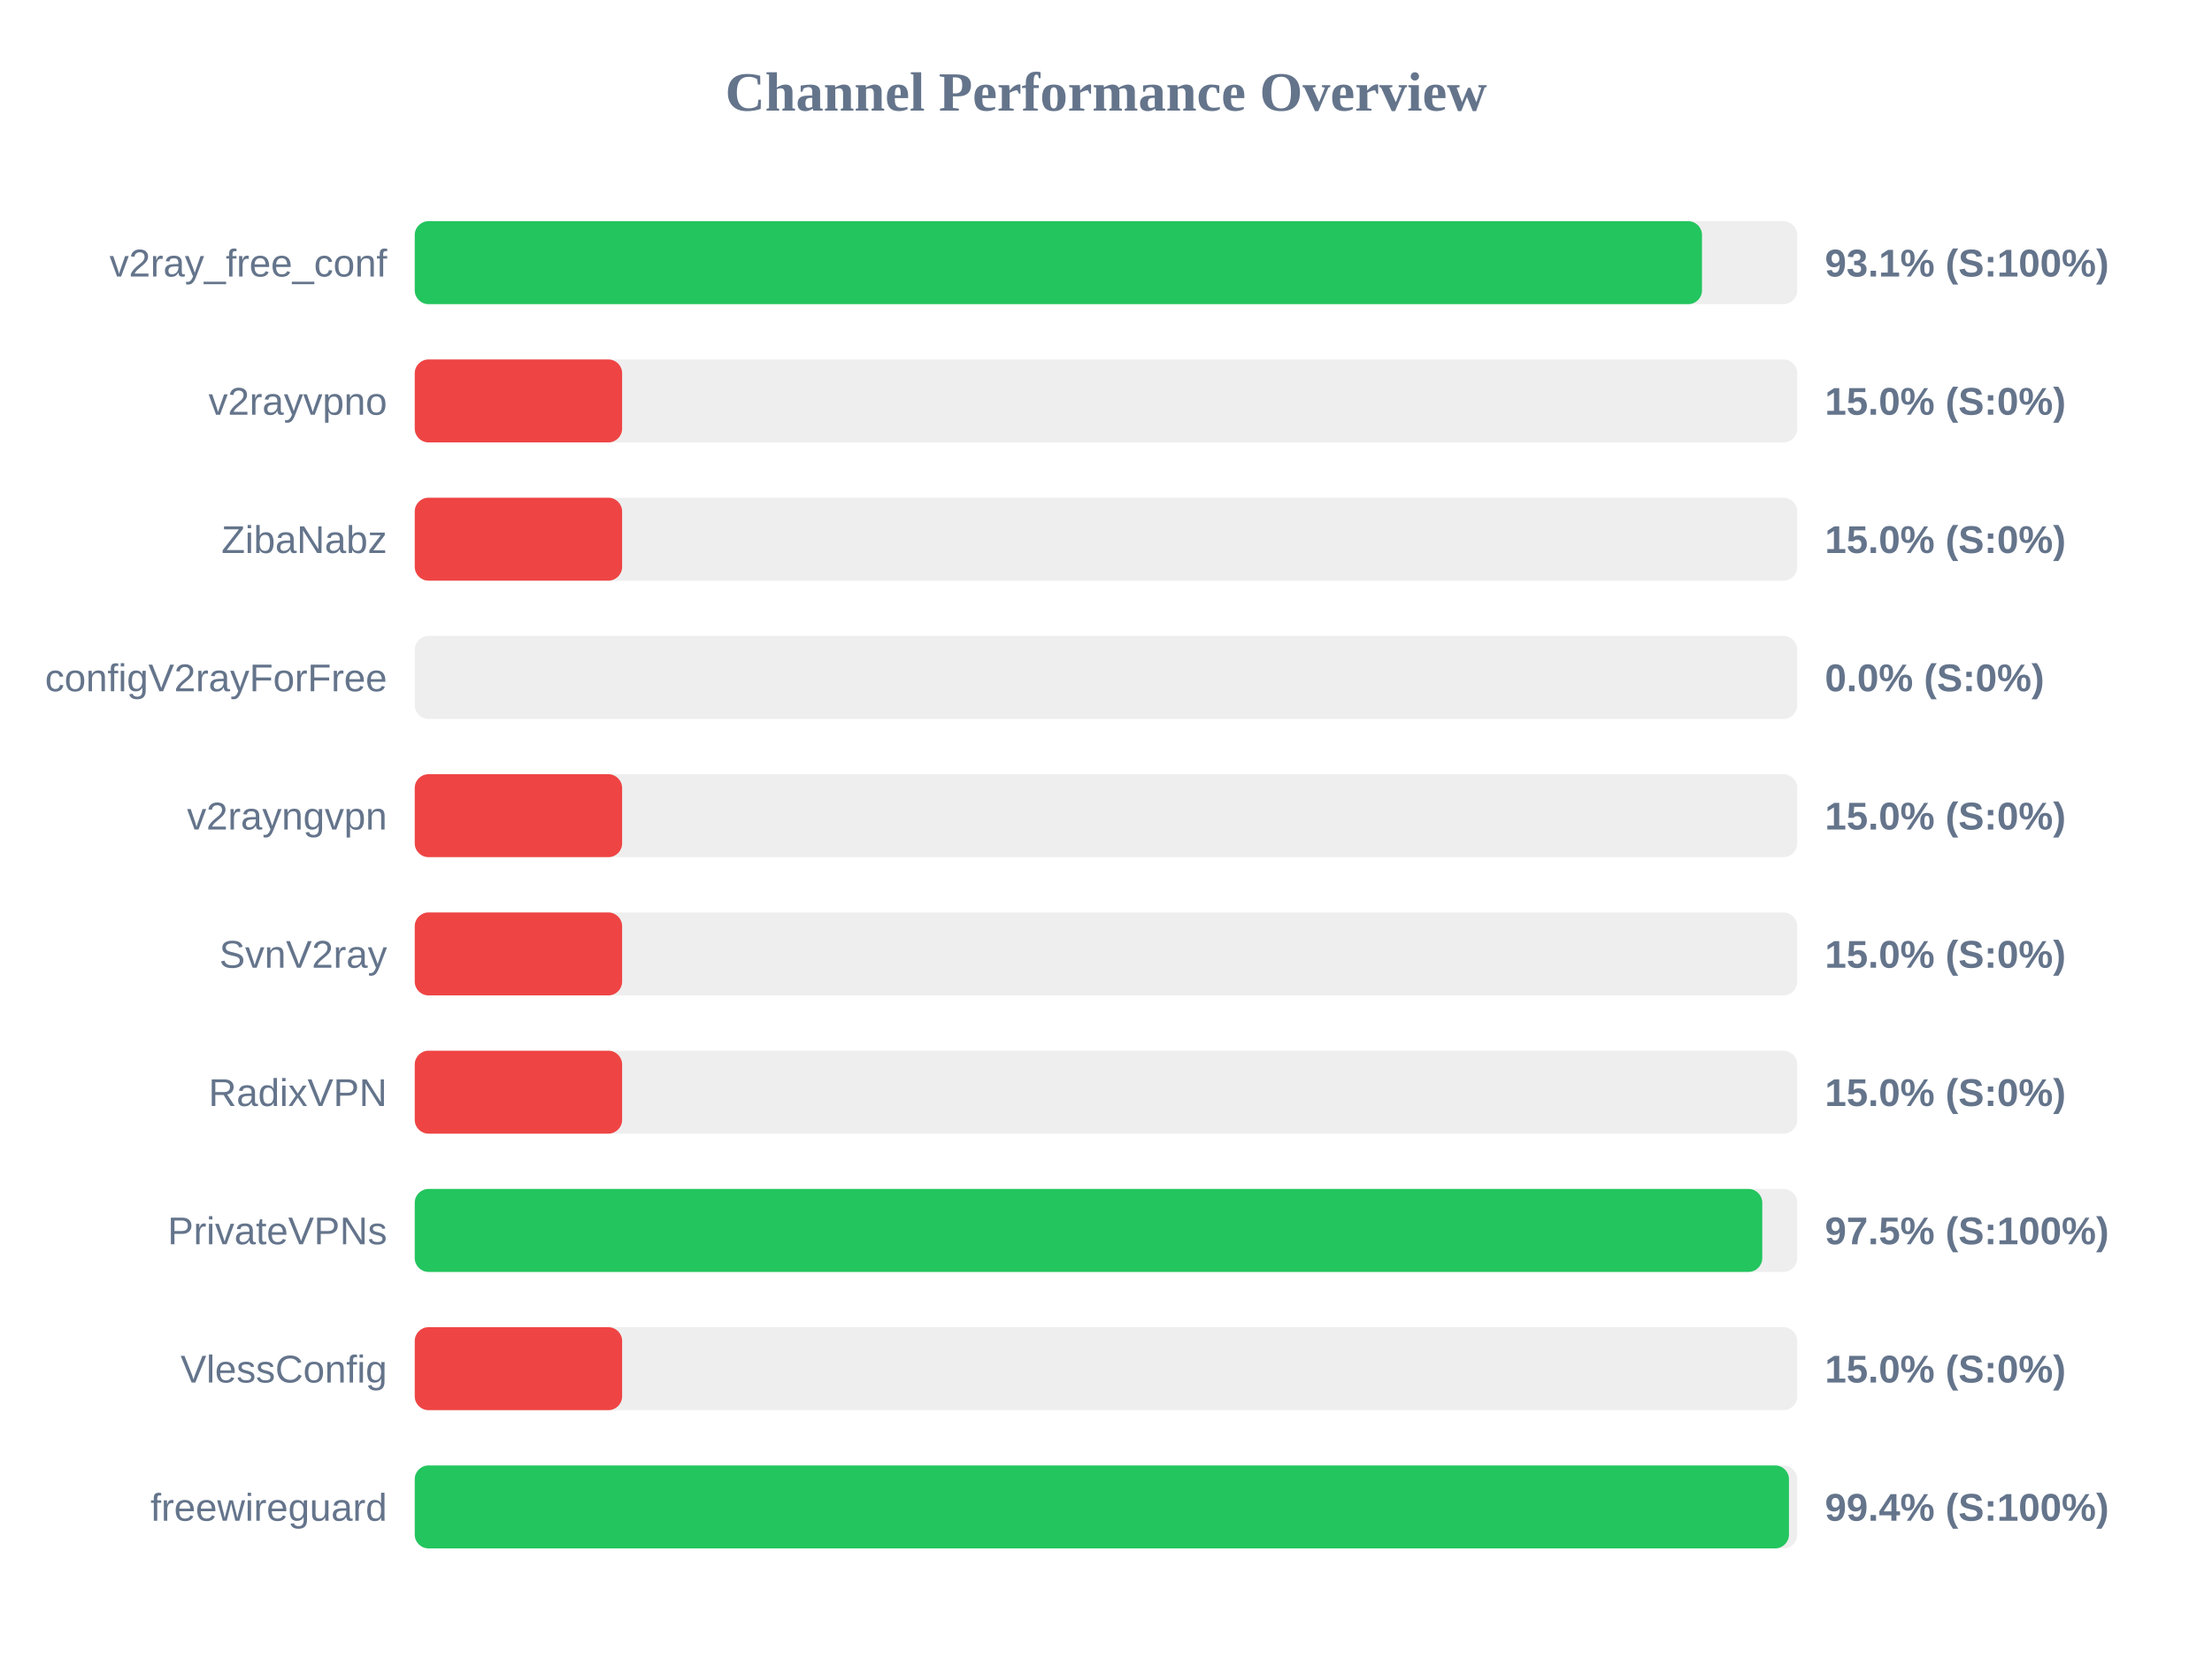
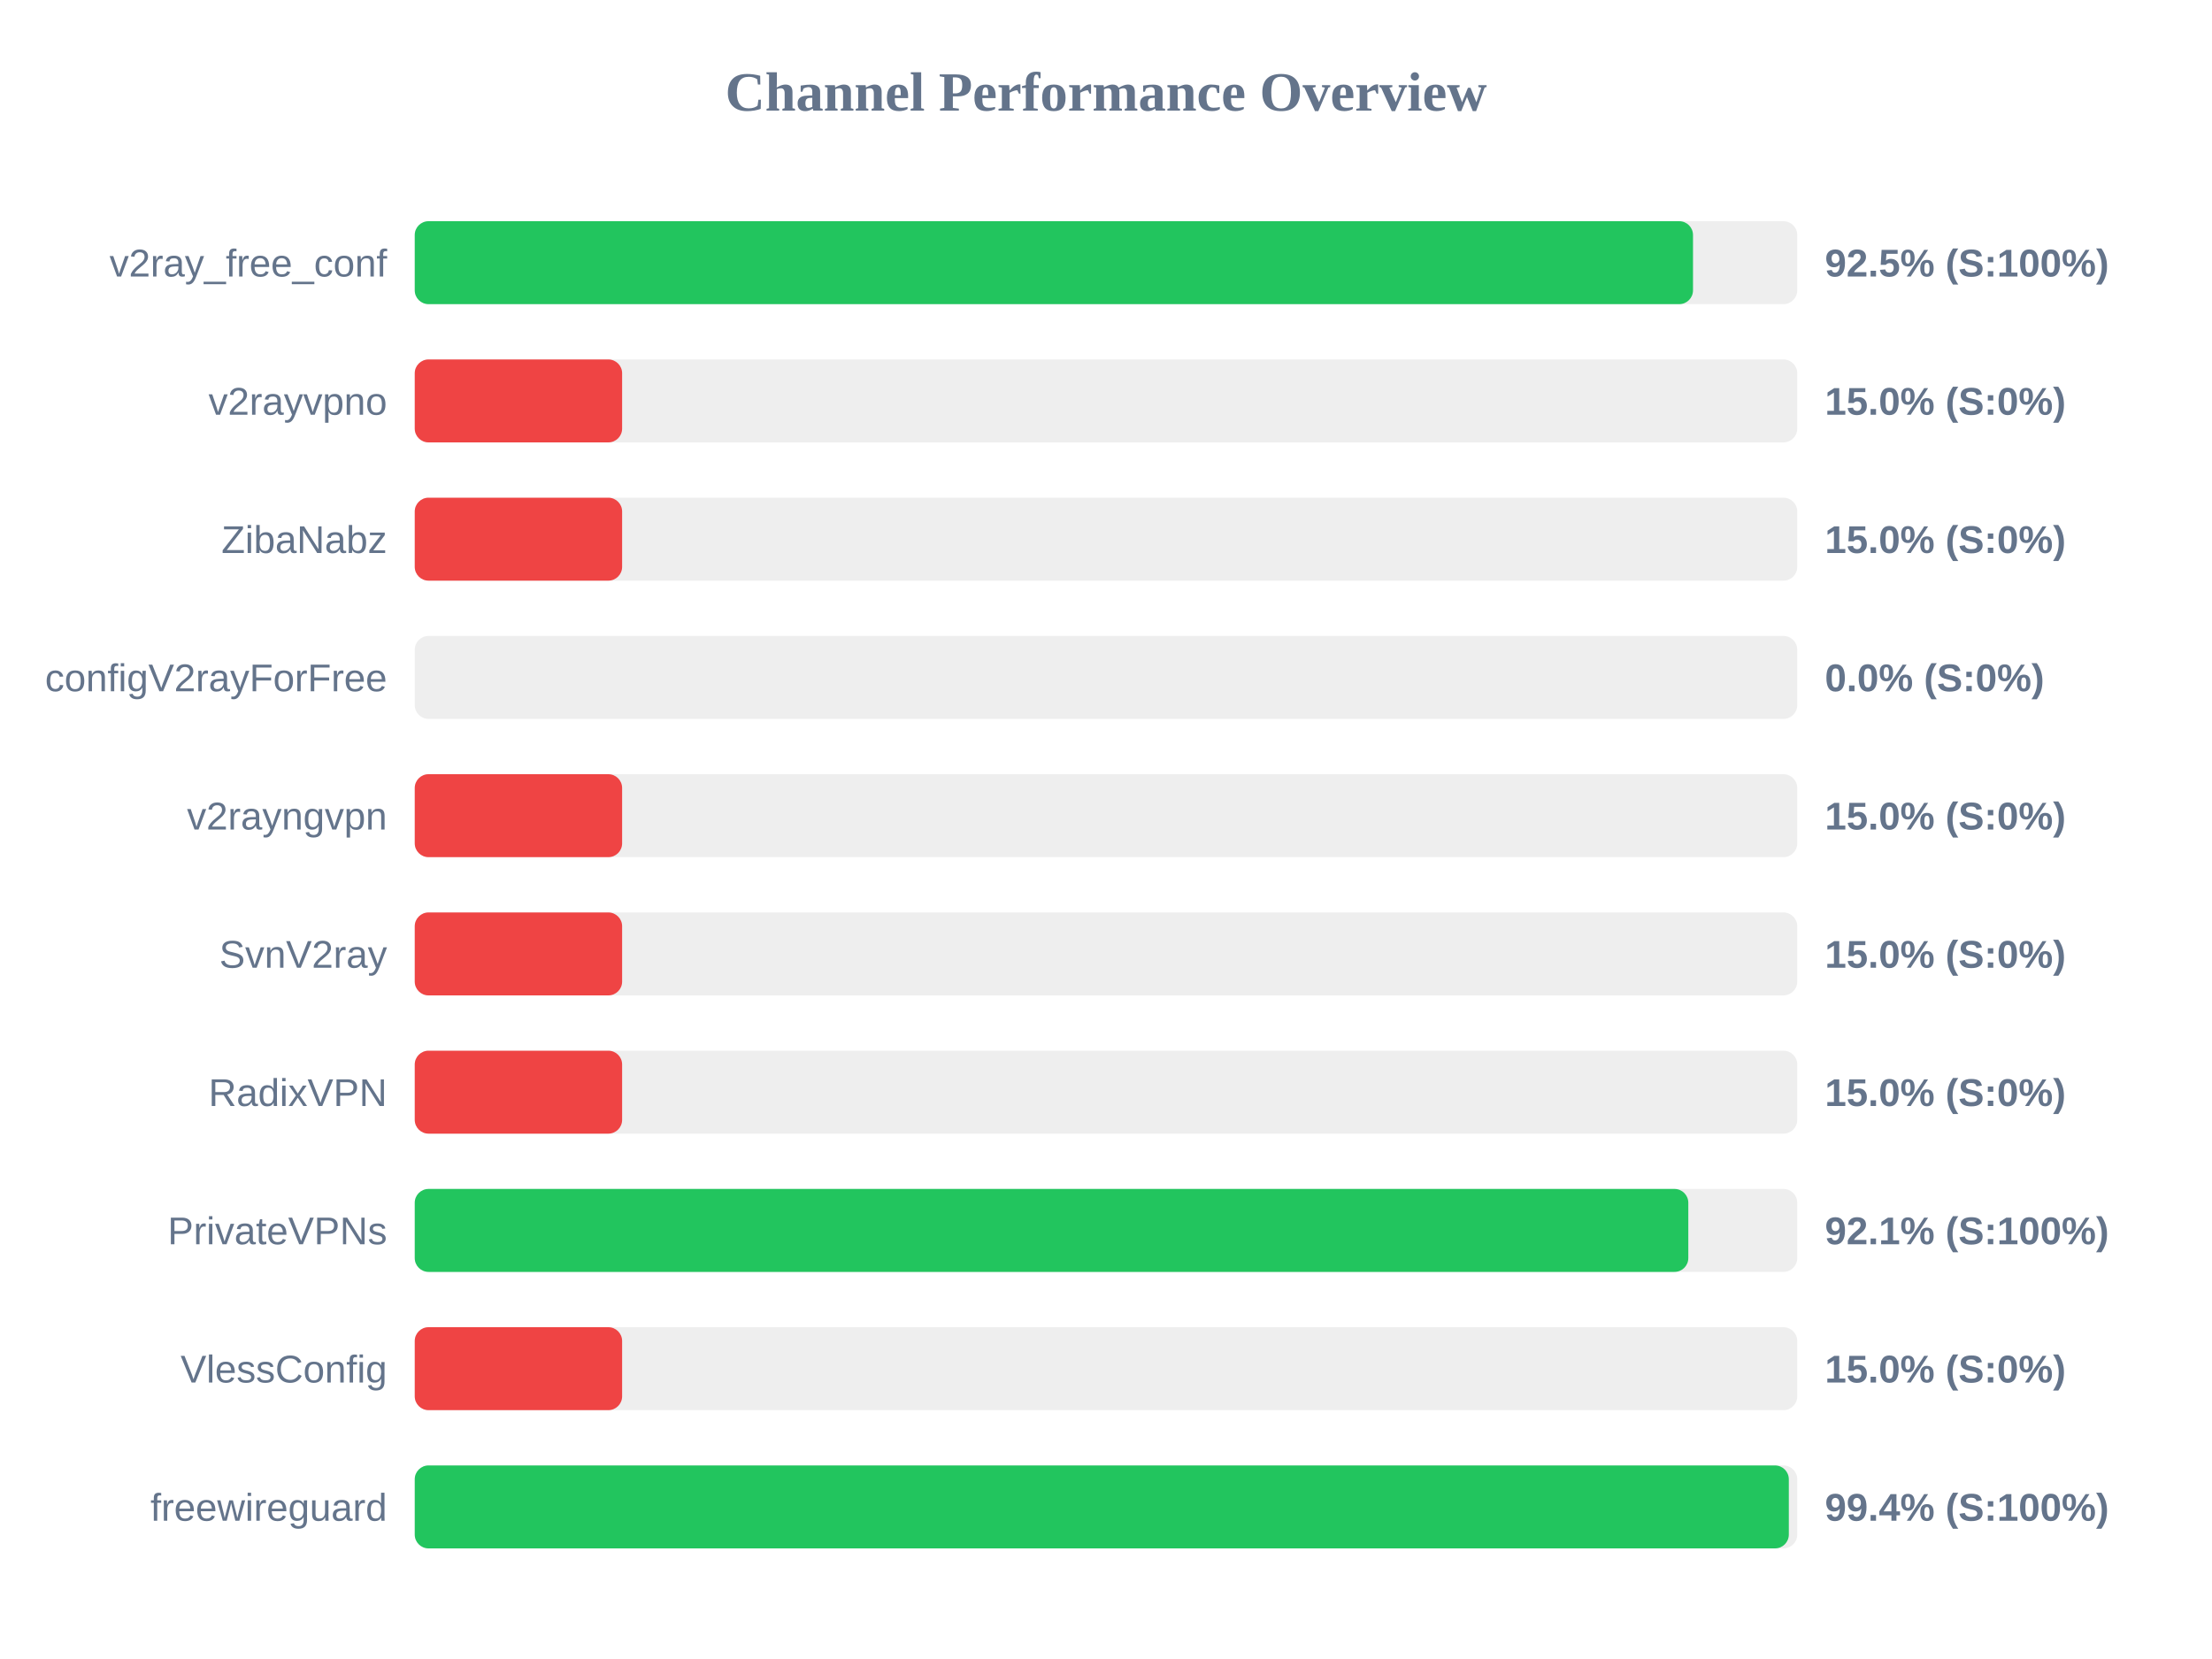
<svg xmlns="http://www.w3.org/2000/svg" width="800" height="600" version="1.1">
  <style>
        .row { font: 14px Arial; fill: #64748b; }
        .score { font: bold 14px Arial; fill: #64748b; }
    </style>
  <text x="400" y="40" text-anchor="middle" font-size="20px" font-weight="bold" fill="#64748b">Channel Performance Overview</text>
  <rect x="150" y="80" width="500" height="30" fill="#eee" rx="5" />
-   <rect x="150" y="80" width="465.55" height="30" fill="#22c55e" rx="5" />
+   <rect x="150" y="80" width="462.3" height="30" fill="#22c55e" rx="5" />
  <text x="140" y="100" text-anchor="end" class="row">v2ray_free_conf</text>
-   <text x="660" y="100" text-anchor="start" class="score">93.1% (S:100%)</text>
+   <text x="660" y="100" text-anchor="start" class="score">92.5% (S:100%)</text>
  <rect x="150" y="130" width="500" height="30" fill="#eee" rx="5" />
  <rect x="150" y="130" width="75.0" height="30" fill="#ef4444" rx="5" />
  <text x="140" y="150" text-anchor="end" class="row">v2rayvpno</text>
  <text x="660" y="150" text-anchor="start" class="score">15.0% (S:0%)</text>
  <rect x="150" y="180" width="500" height="30" fill="#eee" rx="5" />
  <rect x="150" y="180" width="75.0" height="30" fill="#ef4444" rx="5" />
  <text x="140" y="200" text-anchor="end" class="row">ZibaNabz</text>
  <text x="660" y="200" text-anchor="start" class="score">15.0% (S:0%)</text>
  <rect x="150" y="230" width="500" height="30" fill="#eee" rx="5" />
  <rect x="150" y="230" width="0.0" height="30" fill="#ef4444" rx="5" />
  <text x="140" y="250" text-anchor="end" class="row">configV2rayForFree</text>
  <text x="660" y="250" text-anchor="start" class="score">0.0% (S:0%)</text>
  <rect x="150" y="280" width="500" height="30" fill="#eee" rx="5" />
  <rect x="150" y="280" width="75.0" height="30" fill="#ef4444" rx="5" />
  <text x="140" y="300" text-anchor="end" class="row">v2rayngvpn</text>
  <text x="660" y="300" text-anchor="start" class="score">15.0% (S:0%)</text>
  <rect x="150" y="330" width="500" height="30" fill="#eee" rx="5" />
  <rect x="150" y="330" width="75.0" height="30" fill="#ef4444" rx="5" />
  <text x="140" y="350" text-anchor="end" class="row">SvnV2ray</text>
  <text x="660" y="350" text-anchor="start" class="score">15.0% (S:0%)</text>
  <rect x="150" y="380" width="500" height="30" fill="#eee" rx="5" />
  <rect x="150" y="380" width="75.0" height="30" fill="#ef4444" rx="5" />
  <text x="140" y="400" text-anchor="end" class="row">RadixVPN</text>
  <text x="660" y="400" text-anchor="start" class="score">15.0% (S:0%)</text>
  <rect x="150" y="430" width="500" height="30" fill="#eee" rx="5" />
-   <rect x="150" y="430" width="487.35" height="30" fill="#22c55e" rx="5" />
+   <rect x="150" y="430" width="460.6" height="30" fill="#22c55e" rx="5" />
  <text x="140" y="450" text-anchor="end" class="row">PrivateVPNs</text>
-   <text x="660" y="450" text-anchor="start" class="score">97.5% (S:100%)</text>
+   <text x="660" y="450" text-anchor="start" class="score">92.1% (S:100%)</text>
  <rect x="150" y="480" width="500" height="30" fill="#eee" rx="5" />
  <rect x="150" y="480" width="75.0" height="30" fill="#ef4444" rx="5" />
  <text x="140" y="500" text-anchor="end" class="row">VlessConfig</text>
  <text x="660" y="500" text-anchor="start" class="score">15.0% (S:0%)</text>
  <rect x="150" y="530" width="500" height="30" fill="#eee" rx="5" />
-   <rect x="150" y="530" width="497.0" height="30" fill="#22c55e" rx="5" />
+   <rect x="150" y="530" width="496.95" height="30" fill="#22c55e" rx="5" />
  <text x="140" y="550" text-anchor="end" class="row">freewireguard</text>
  <text x="660" y="550" text-anchor="start" class="score">99.4% (S:100%)</text>
</svg>
